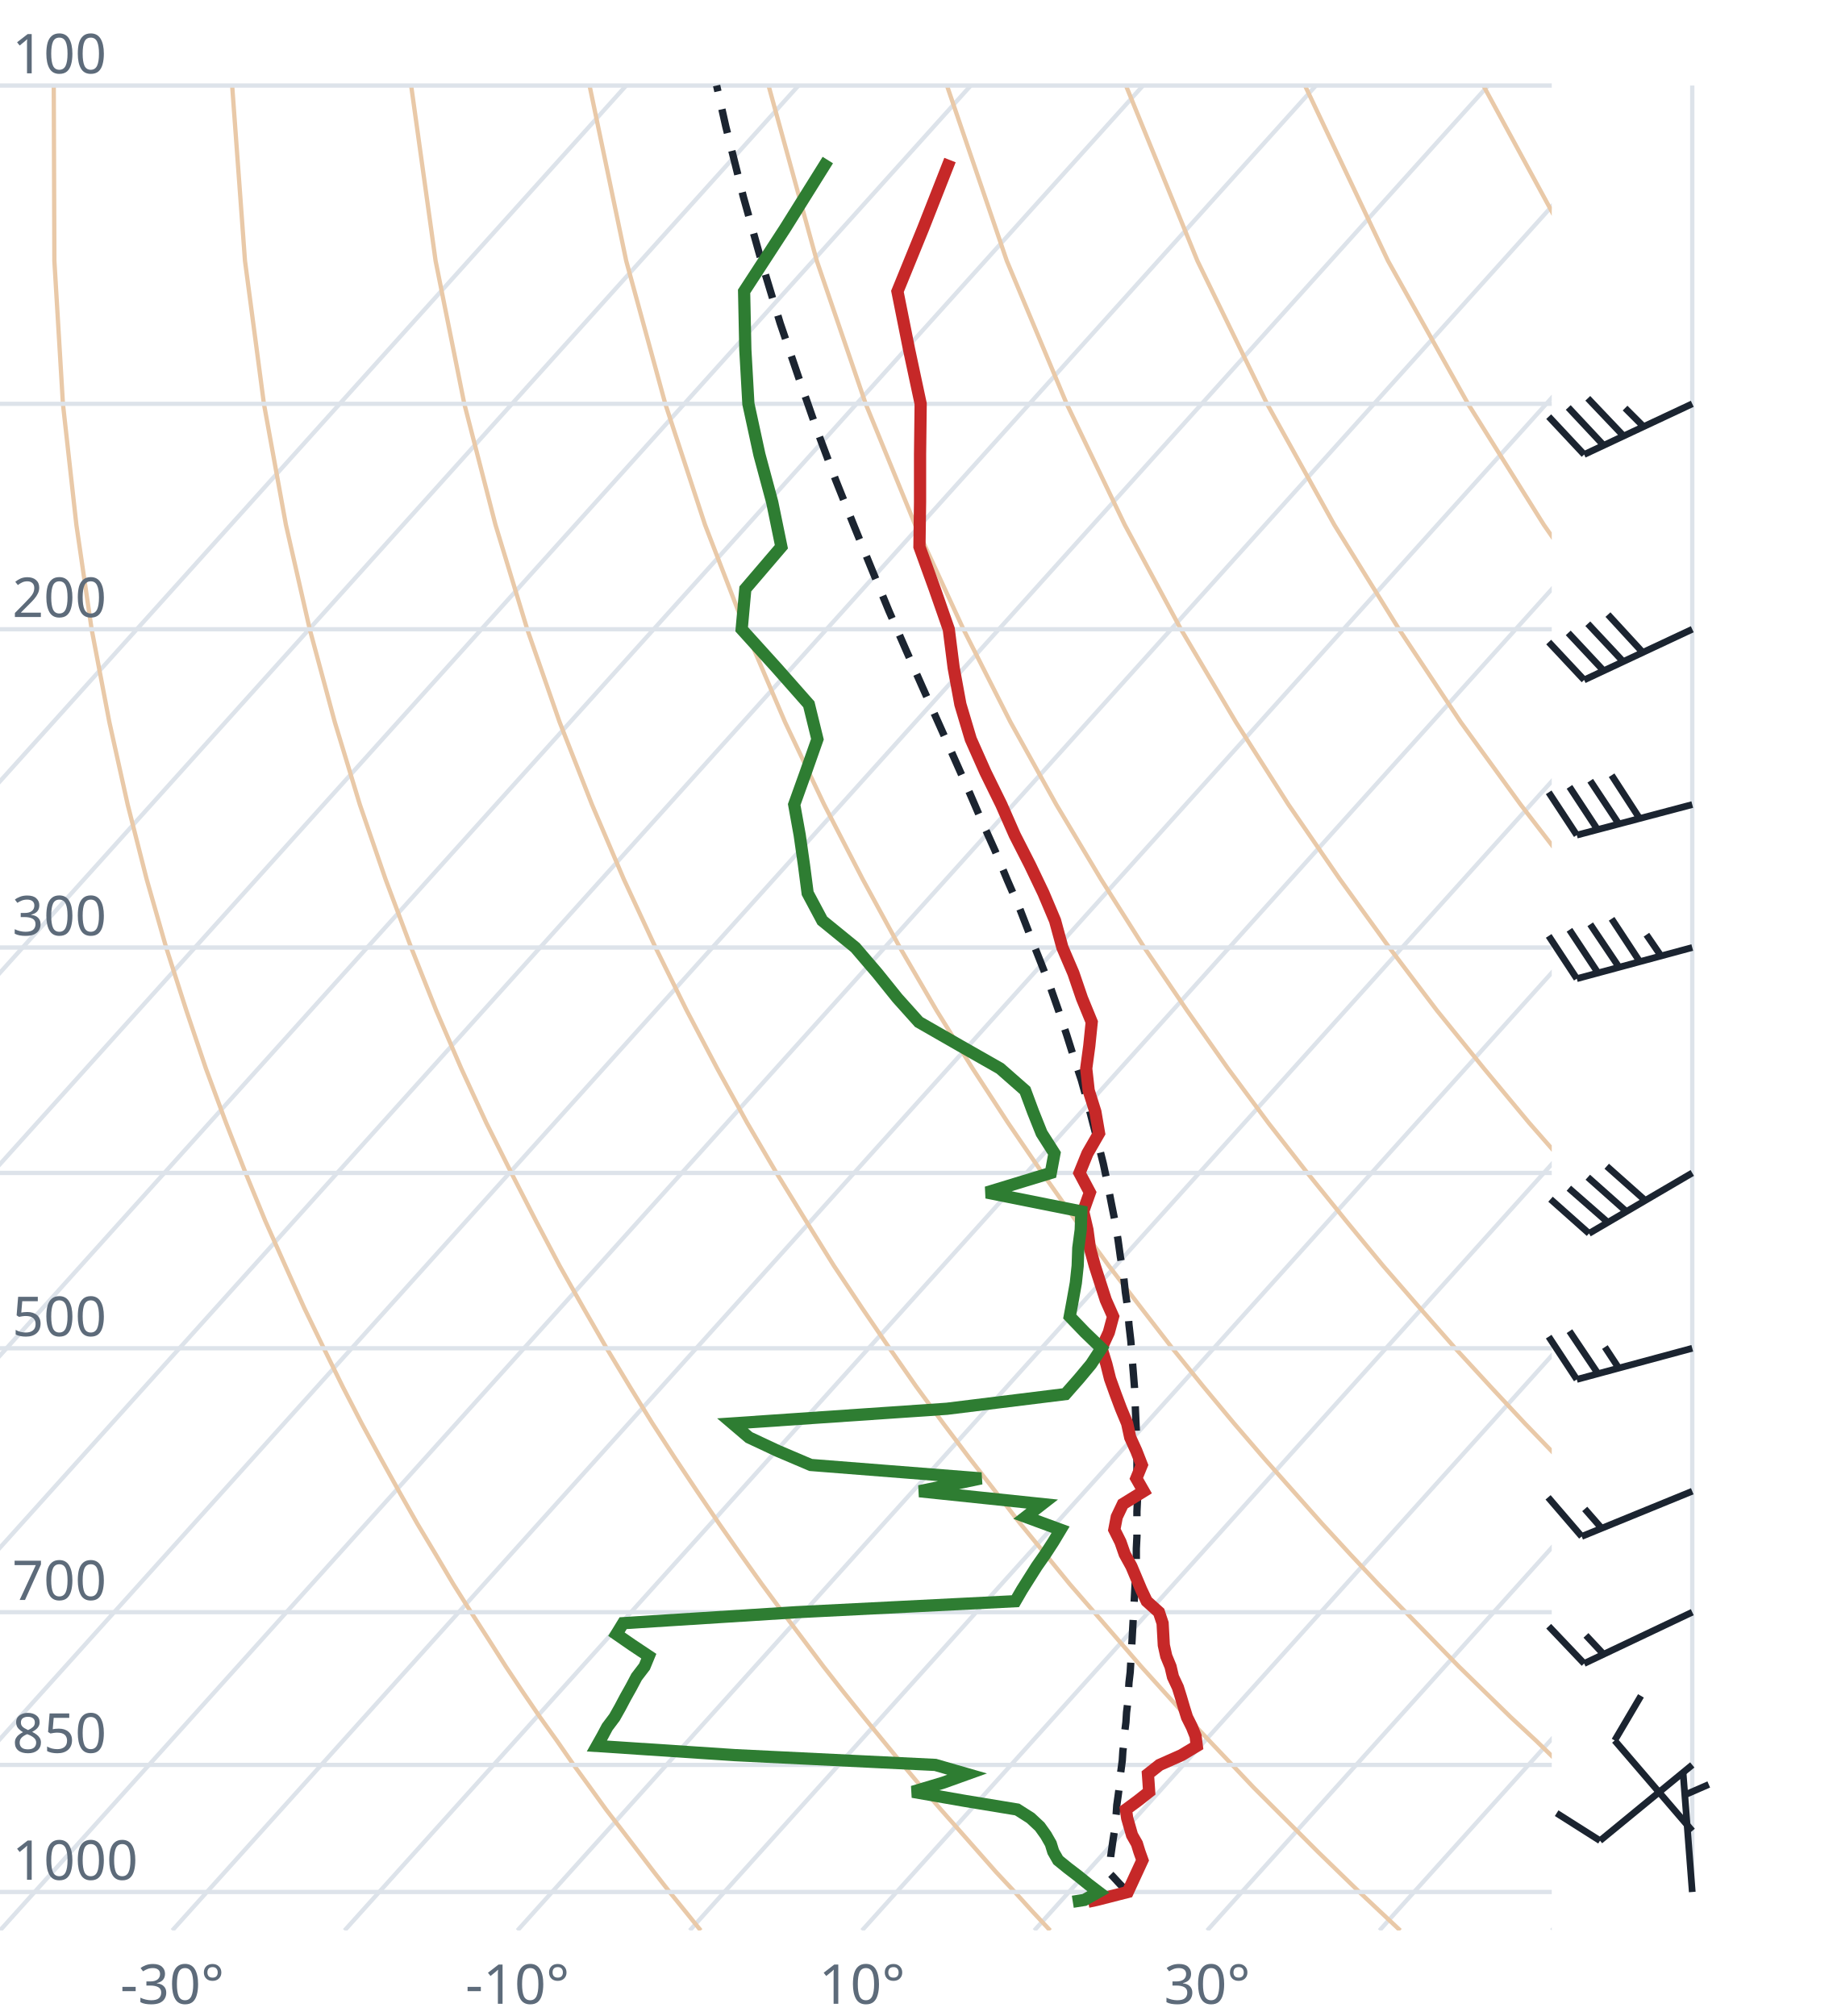
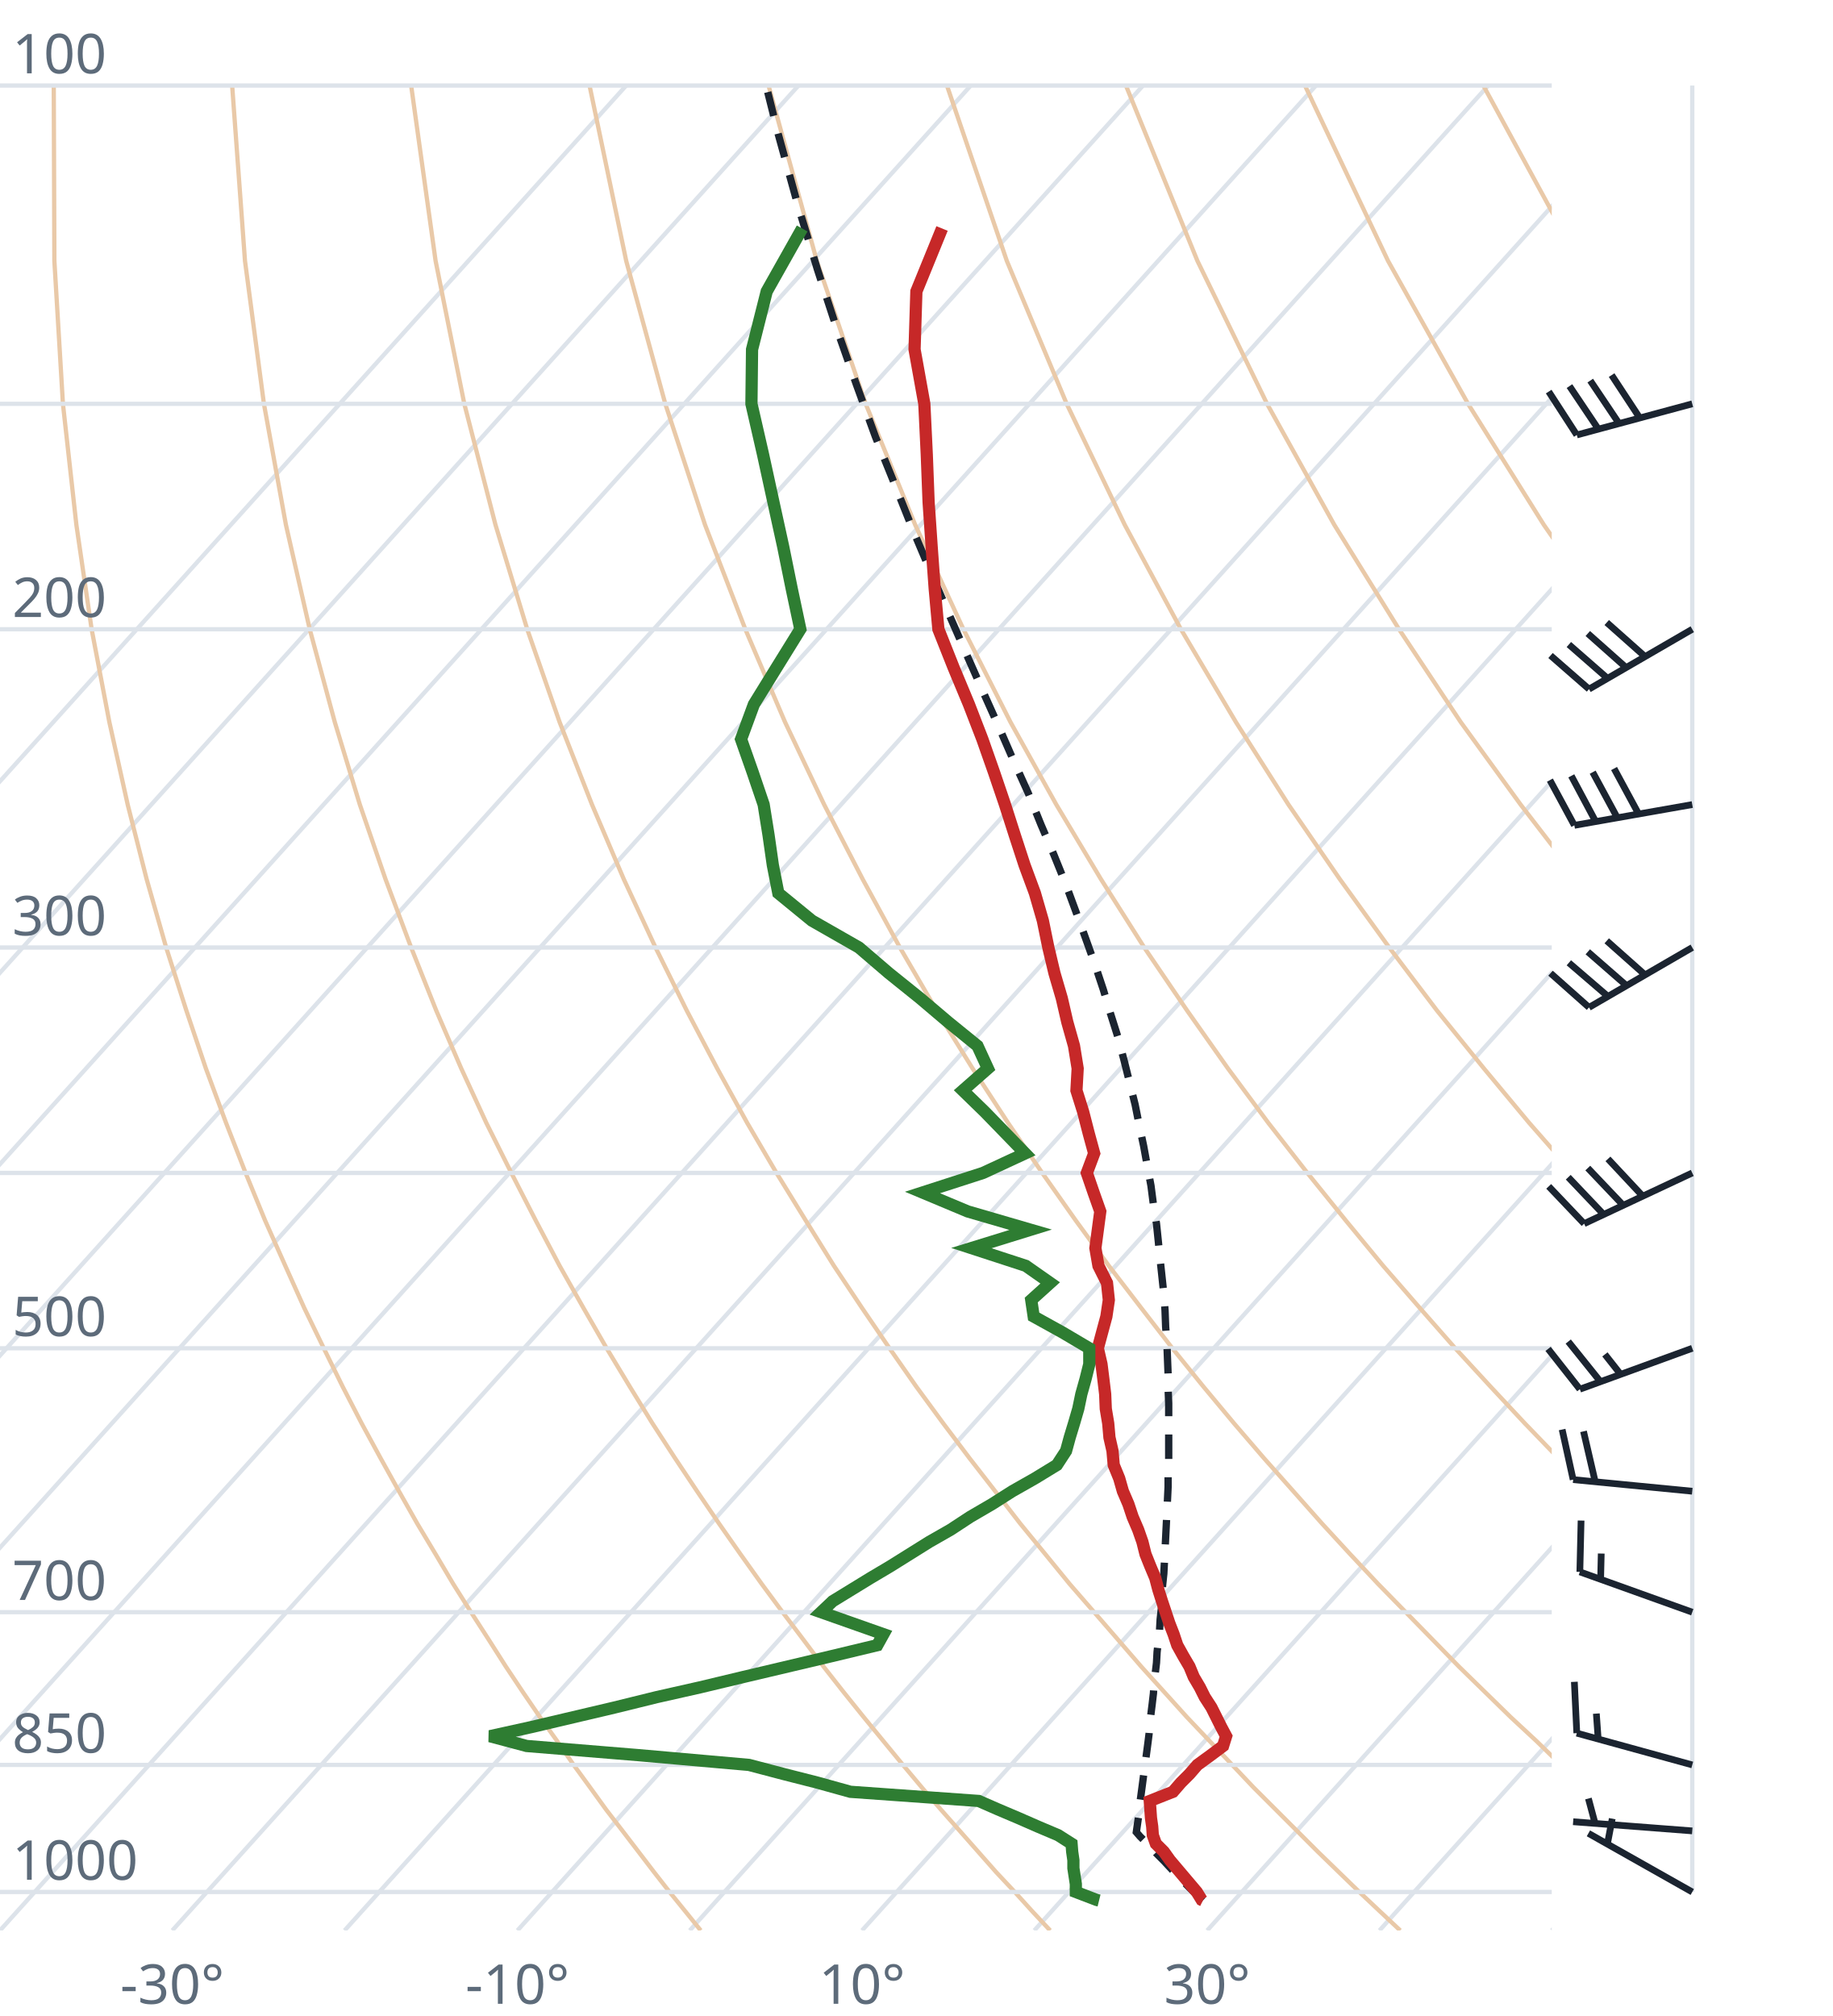
<svg xmlns="http://www.w3.org/2000/svg" viewBox="0 0 300 330" font-family="system-ui,sans-serif" font-size="9">
  <style>.g{stroke:#dde3ea;stroke-width:.7;fill:none}.ad{stroke:#e9c9a8;stroke-width:.7;fill:none}.t{stroke:#c62828;stroke-width:2;fill:none}.d{stroke:#2e7d32;stroke-width:2;fill:none}.pc{stroke:#1b2430;stroke-width:1.2;stroke-dasharray:4 3;fill:none}.barb{stroke:#1b2430;stroke-width:1.1;fill:#1b2430}text{fill:#5d6b7a}</style>
  <clipPath id="c">
    <rect x="0" y="0" width="254" height="316.0" />
  </clipPath>
  <g clip-path="url(#c)">
    <line class="g" x1="-169.3" y1="316.0" x2="102.5" y2="14.0" />
    <line class="g" x1="-141.1" y1="316.0" x2="130.7" y2="14.0" />
    <line class="g" x1="-112.9" y1="316.0" x2="158.9" y2="14.0" />
    <line class="g" x1="-84.7" y1="316.0" x2="187.1" y2="14.0" />
    <line class="g" x1="-56.4" y1="316.0" x2="215.4" y2="14.0" />
    <line class="g" x1="-28.2" y1="316.0" x2="243.6" y2="14.0" />
    <line class="g" x1="0.0" y1="316.0" x2="271.8" y2="14.0" />
    <line class="g" x1="28.2" y1="316.0" x2="300.0" y2="14.0" />
    <line class="g" x1="56.4" y1="316.0" x2="328.2" y2="14.0" />
    <line class="g" x1="84.7" y1="316.0" x2="356.5" y2="14.0" />
    <line class="g" x1="112.9" y1="316.0" x2="384.7" y2="14.0" />
    <line class="g" x1="141.1" y1="316.0" x2="412.9" y2="14.0" />
    <line class="g" x1="169.3" y1="316.0" x2="441.1" y2="14.0" />
    <line class="g" x1="197.6" y1="316.0" x2="469.4" y2="14.0" />
    <line class="g" x1="225.8" y1="316.0" x2="497.6" y2="14.0" />
    <line class="g" x1="254.0" y1="316.0" x2="525.8" y2="14.0" />
    <path class="ad" d="M114.7,316.0L112.2,312.9L109.6,309.7L107.1,306.5L104.5,303.1L101.9,299.7L99.2,296.2L96.6,292.6L93.9,288.9L91.2,285.0L88.4,281.1L85.6,277.0L82.8,272.8L80.0,268.4L77.1,263.9L74.2,259.3L71.3,254.4L68.3,249.4L65.3,244.1L62.3,238.7L59.2,233.0L56.1,227.0L53.0,220.7L49.8,214.1L46.7,207.2L43.4,199.8L40.2,192.0L37.0,183.8L33.7,174.9L30.5,165.4L27.2,155.1L24.0,143.9L20.9,131.7L17.9,118.2L15.0,103.0L12.5,85.9L10.3,66.1L8.9,42.7L8.8,14.0" />
    <path class="ad" d="M171.9,316.0L169.0,312.9L166.1,309.7L163.1,306.5L160.1,303.1L157.1,299.7L154.0,296.2L150.9,292.6L147.8,288.9L144.6,285.0L141.4,281.1L138.1,277.0L134.8,272.8L131.5,268.4L128.1,263.9L124.7,259.3L121.2,254.4L117.7,249.4L114.1,244.1L110.5,238.7L106.8,233.0L103.1,227.0L99.3,220.7L95.5,214.1L91.6,207.2L87.7,199.8L83.7,192.0L79.6,183.8L75.5,174.9L71.4,165.4L67.3,155.1L63.1,143.9L58.9,131.7L54.8,118.2L50.7,103.0L46.8,85.9L43.2,66.1L40.1,42.7L38.0,14.0" />
    <path class="ad" d="M229.2,316.0L225.9,312.9L222.5,309.7L219.2,306.5L215.7,303.1L212.3,299.7L208.8,296.2L205.2,292.6L201.7,288.9L198.0,285.0L194.3,281.1L190.6,277.0L186.8,272.8L183.0,268.4L179.1,263.9L175.1,259.3L171.1,254.4L167.0,249.4L162.9,244.1L158.7,238.7L154.4,233.0L150.0,227.0L145.6,220.7L141.1,214.1L136.5,207.2L131.9,199.8L127.1,192.0L122.3,183.8L117.4,174.9L112.4,165.4L107.3,155.1L102.1,143.9L96.9,131.7L91.6,118.2L86.3,103.0L81.1,85.9L76.0,66.1L71.3,42.7L67.3,14.0" />
    <path class="ad" d="M286.4,316.0L282.7,312.9L279.0,309.7L275.2,306.5L271.4,303.1L267.5,299.7L263.6,296.2L259.6,292.6L255.5,288.9L251.5,285.0L247.3,281.1L243.1,277.0L238.8,272.8L234.5,268.4L230.1,263.9L225.6,259.3L221.0,254.4L216.4,249.4L211.7,244.1L206.9,238.7L202.0,233.0L197.0,227.0L191.9,220.7L186.8,214.1L181.5,207.2L176.1,199.8L170.6,192.0L165.0,183.8L159.2,174.9L153.3,165.4L147.3,155.1L141.2,143.9L134.9,131.7L128.5,118.2L122.0,103.0L115.4,85.9L108.9,66.1L102.5,42.7L96.5,14.0" />
    <path class="ad" d="M343.6,316.0L339.5,312.9L335.4,309.7L331.2,306.5L327.0,303.1L322.7,299.7L318.3,296.2L313.9,292.6L309.4,288.9L304.9,285.0L300.3,281.1L295.6,277.0L290.8,272.8L286.0,268.4L281.0,263.9L276.0,259.3L270.9,254.4L265.7,249.4L260.5,244.1L255.1,238.7L249.6,233.0L244.0,227.0L238.2,220.7L232.4,214.1L226.4,207.2L220.3,199.8L214.0,192.0L207.6,183.8L201.0,174.9L194.3,165.4L187.3,155.1L180.2,143.9L172.9,131.7L165.4,118.2L157.7,103.0L149.8,85.9L141.7,66.1L133.7,42.7L125.8,14.0" />
    <path class="ad" d="M400.9,316.0L396.4,312.9L391.9,309.7L387.3,306.5L382.6,303.1L377.9,299.7L373.1,296.2L368.2,292.6L363.3,288.9L358.3,285.0L353.2,281.1L348.1,277.0L342.8,272.8L337.5,268.4L332.0,263.9L326.5,259.3L320.9,254.4L315.1,249.4L309.2,244.1L303.3,238.7L297.2,233.0L290.9,227.0L284.6,220.7L278.0,214.1L271.4,207.2L264.5,199.8L257.5,192.0L250.3,183.8L242.9,174.9L235.2,165.4L227.4,155.1L219.3,143.9L210.9,131.7L202.3,118.2L193.3,103.0L184.1,85.9L174.6,66.1L164.8,42.7L155.0,14.0" />
    <path class="ad" d="M458.1,316.0L453.2,312.9L448.3,309.7L443.3,306.5L438.2,303.1L433.1,299.7L427.9,296.2L422.6,292.6L417.2,288.9L411.7,285.0L406.2,281.1L400.5,277.0L394.8,272.8L389.0,268.4L383.0,263.9L376.9,259.3L370.8,254.4L364.5,249.4L358.0,244.1L351.5,238.7L344.8,233.0L337.9,227.0L330.9,220.7L323.7,214.1L316.3,207.2L308.7,199.8L300.9,192.0L292.9,183.8L284.7,174.9L276.2,165.4L267.4,155.1L258.3,143.9L248.9,131.7L239.1,118.2L229.0,103.0L218.4,85.9L207.4,66.1L196.0,42.7L184.3,14.0" />
    <path class="ad" d="M515.3,316.0L510.1,312.9L504.7,309.7L499.3,306.5L493.9,303.1L488.3,299.7L482.7,296.2L476.9,292.6L471.1,288.9L465.2,285.0L459.2,281.1L453.0,277.0L446.8,272.8L440.5,268.4L434.0,263.9L427.4,259.3L420.7,254.4L413.8,249.4L406.8,244.1L399.7,238.7L392.4,233.0L384.9,227.0L377.2,220.7L369.3,214.1L361.2,207.2L352.9,199.8L344.4,192.0L335.6,183.8L326.5,174.9L317.1,165.4L307.4,155.1L297.4,143.9L286.9,131.7L276.0,118.2L264.6,103.0L252.7,85.9L240.3,66.1L227.2,42.7L213.6,14.0" />
    <path class="ad" d="M572.6,316.0L566.9,312.9L561.2,309.7L555.4,306.5L549.5,303.1L543.5,299.7L537.4,296.2L531.3,292.6L525.0,288.9L518.6,285.0L512.1,281.1L505.5,277.0L498.8,272.8L491.9,268.4L485.0,263.9L477.9,259.3L470.6,254.4L463.2,249.4L455.6,244.1L447.9,238.7L439.9,233.0L431.8,227.0L423.5,220.7L415.0,214.1L406.2,207.2L397.2,199.8L387.9,192.0L378.3,183.8L368.4,174.9L358.1,165.4L347.5,155.1L336.4,143.9L324.9,131.7L312.9,118.2L300.3,103.0L287.1,85.9L273.1,66.1L258.4,42.7L242.8,14.0" />
    <path class="ad" d="M629.8,316.0L623.8,312.9L617.6,309.7L611.4,306.5L605.1,303.1L598.7,299.7L592.2,296.2L585.6,292.6L578.9,288.9L572.0,285.0L565.1,281.1L558.0,277.0L550.8,272.8L543.4,268.4L536.0,263.9L528.3,259.3L520.5,254.4L512.5,249.4L504.4,244.1L496.1,238.7L487.5,233.0L478.8,227.0L469.8,220.7L460.6,214.1L451.1,207.2L441.4,199.8L431.3,192.0L420.9,183.8L410.2,174.9L399.1,165.4L387.5,155.1L375.5,143.9L362.9,131.7L349.8,118.2L335.9,103.0L321.4,85.9L306.0,66.1L289.6,42.7L272.1,14.0" />
    <line class="g" x1="0" y1="309.7" x2="254" y2="309.7" />
    <line class="g" x1="0" y1="288.9" x2="254" y2="288.9" />
    <line class="g" x1="0" y1="263.9" x2="254" y2="263.9" />
    <line class="g" x1="0" y1="220.7" x2="254" y2="220.7" />
    <line class="g" x1="0" y1="192.0" x2="254" y2="192.0" />
    <line class="g" x1="0" y1="155.1" x2="254" y2="155.1" />
    <line class="g" x1="0" y1="103.0" x2="254" y2="103.0" />
    <line class="g" x1="0" y1="66.1" x2="254" y2="66.1" />
    <line class="g" x1="0" y1="14.0" x2="254" y2="14.0" />
-     <path class="pc" d="M184.6,309.7L183.3,308.4L182.1,307.1L181.5,306.5L181.7,305.2L181.8,303.9L182.0,302.5L182.2,301.1L182.4,299.8L182.5,298.4L182.7,297.0L182.8,295.5L183.0,294.1L183.2,292.6L183.3,291.2L183.5,289.7L183.7,288.2L183.8,286.6L184.0,285.1L184.1,283.5L184.3,281.9L184.4,280.3L184.6,278.7L184.7,277.1L184.8,275.4L185.0,273.7L185.1,272.0L185.2,270.2L185.3,268.5L185.4,266.7L185.5,264.9L185.6,263.1L185.7,261.2L185.8,259.3L185.9,257.4L186.0,255.5L186.0,253.5L186.1,251.5L186.1,249.4L186.1,247.4L186.2,245.3L186.2,243.1L186.1,240.9L186.1,238.7L186.1,236.5L186.0,234.2L185.9,231.9L185.8,229.5L185.7,227.1L185.5,224.6L185.3,222.1L185.1,219.5L184.8,216.9L184.6,214.2L184.2,211.5L183.9,208.7L183.4,205.8L183.0,202.9L182.5,199.9L181.9,196.9L181.3,193.8L180.6,190.5L179.8,187.3L178.9,183.9L178.0,180.4L177.0,176.8L175.8,173.2L174.6,169.4L173.3,165.5L171.9,161.5L170.3,157.4L168.6,153.1L166.9,148.7L164.9,144.1L162.9,139.3L160.7,134.4L158.5,129.3L156.1,123.9L153.6,118.3L151.0,112.5L148.3,106.4L145.5,100.0L142.7,93.2L139.8,86.1L136.8,78.6L133.8,70.6L130.8,62.0L127.7,52.9L124.7,43.0L121.7,32.3L118.8,20.7L117.3,14.0" />
-     <path class="t" d="M178.1,311.3L179.5,311.0L184.6,309.7L185.2,308.4L185.8,307.1L186.4,305.8L187.0,304.5L186.5,303.1L186.1,301.8L185.3,300.4L184.9,299.0L184.5,297.6L184.3,296.2L186.2,294.8L188.1,293.3L188.0,291.8L187.9,290.4L189.8,288.9L193.4,287.3L195.9,285.8L195.7,284.2L195.1,282.7L194.3,281.1L193.8,279.5L193.3,277.8L192.8,276.2L192.0,274.5L191.6,272.8L190.9,271.1L190.5,269.3L190.4,267.5L190.3,265.7L189.7,263.9L187.7,262.1L186.8,260.2L186.0,258.3L185.2,256.4L184.1,254.4L183.4,252.4L182.4,250.4L182.8,248.3L183.8,246.2L187.2,244.1L186.0,242.0L186.9,239.8L186.0,237.5L185.0,235.3L184.5,233.0L183.5,230.6L182.6,228.2L181.7,225.7L181.1,223.3L180.3,220.7L181.5,218.1L182.2,215.5L181.0,212.8L180.1,210.0L179.2,207.2L178.4,204.3L178.0,201.3L177.3,198.3L178.4,195.2L176.7,192.0L178.0,188.8L179.9,185.5L179.3,182.0L178.2,178.5L177.8,174.9L178.3,171.2L178.7,167.3L177.1,163.4L175.7,159.3L173.9,155.1L172.7,150.7L170.8,146.2L168.6,141.6L166.1,136.7L163.9,131.7L161.3,126.4L158.9,121.0L157.2,115.3L156.1,109.3L155.3,103.0L153.0,96.4L150.5,89.5L150.6,82.2L150.6,74.4L150.7,66.1L148.8,57.2L146.9,47.7L151.1,37.4L155.5,26.2" />
-     <path class="d" d="M175.6,311.3L177.5,311.0L179.8,309.7L178.1,308.4L176.5,307.1L174.8,305.8L173.2,304.5L172.4,303.1L172.0,301.8L171.2,300.4L170.2,299.0L168.7,297.6L166.5,296.2L158.0,294.8L149.4,293.3L154.4,291.8L158.3,290.4L153.1,288.9L120.3,287.3L97.7,285.8L98.6,284.2L99.4,282.7L100.6,281.1L101.5,279.5L102.4,277.8L103.3,276.2L104.2,274.5L105.5,272.8L106.2,271.1L103.5,269.3L100.9,267.5L102.0,265.7L130.4,263.9L166.2,262.1L167.3,260.2L168.5,258.3L169.7,256.4L171.1,254.4L172.4,252.4L173.6,250.4L167.9,248.3L170.6,246.2L150.5,244.1L160.6,242.0L132.7,239.8L127.3,237.5L122.6,235.3L119.9,233.0L155.0,230.6L174.4,228.2L176.6,225.7L178.6,223.3L180.3,220.7L177.6,218.1L175.1,215.5L175.6,212.8L176.1,210.0L176.4,207.2L176.5,204.3L176.9,201.3L177.0,198.3L161.5,195.2L172.0,192.0L172.6,188.8L170.5,185.5L169.1,182.0L167.8,178.5L163.7,174.9L157.2,171.2L150.4,167.3L146.9,163.4L143.6,159.3L140.0,155.1L134.6,150.7L132.2,146.2L131.6,141.6L130.9,136.7L130.0,131.7L131.9,126.4L133.8,121.0L132.4,115.3L127.1,109.3L121.4,103.0L122.0,96.4L127.9,89.5L126.4,82.2L124.3,74.4L122.5,66.1L122.0,57.2L121.8,47.7L128.5,37.4L135.5,26.2" />
+     <path class="pc" d="M196.9,311.1L195.6,309.9L194.3,308.6L193.0,307.3L191.8,306.0L190.5,304.6L189.2,303.3L187.9,301.9L186.6,300.6L186.0,299.9L186.2,298.5L186.4,297.1L186.5,295.7L186.7,294.3L186.9,292.8L187.1,291.3L187.3,289.8L187.5,288.3L187.7,286.8L187.9,285.3L188.1,283.7L188.2,282.1L188.4,280.5L188.6,278.9L188.8,277.2L188.9,275.6L189.1,273.9L189.3,272.2L189.4,270.4L189.6,268.7L189.8,266.9L189.9,265.1L190.1,263.3L190.2,261.4L190.3,259.5L190.5,257.6L190.6,255.7L190.7,253.7L190.8,251.7L190.9,249.7L191.0,247.6L191.1,245.5L191.2,243.4L191.2,241.2L191.3,239.0L191.3,236.7L191.3,234.4L191.3,232.1L191.3,229.7L191.2,227.3L191.2,224.9L191.1,222.4L191.0,219.8L190.8,217.2L190.7,214.5L190.5,211.8L190.2,209.0L189.9,206.2L189.6,203.2L189.3,200.3L188.8,197.2L188.4,194.1L187.8,190.9L187.2,187.6L186.5,184.3L185.8,180.8L184.9,177.2L184.0,173.6L183.0,169.8L181.8,166.0L180.6,162.0L179.2,157.8L177.7,153.6L176.1,149.2L174.4,144.6L172.5,139.9L170.4,135.0L168.3,129.8L165.9,124.5L163.5,119.0L160.9,113.2L158.2,107.1L155.4,100.7L152.5,94.0L149.5,86.9L146.5,79.4L143.3,71.5L140.2,63.0L137.0,53.9L133.8,44.1L130.6,33.6L127.4,22.0L125.4,14.0" />
+     <path class="t" d="M196.9,311.1L196.7,311.0L195.9,309.7L194.8,308.4L193.7,307.1L192.6,305.8L191.5,304.5L190.5,303.1L189.2,301.8L188.7,300.4L188.6,299.0L188.4,297.6L188.3,296.2L188.2,294.8L192.0,293.3L193.3,291.8L194.7,290.4L196.0,288.9L198.2,287.3L200.2,285.8L200.7,284.2L199.9,282.7L199.1,281.1L198.3,279.5L197.2,277.8L196.4,276.2L195.4,274.5L194.7,272.8L193.7,271.1L192.7,269.3L192.1,267.5L191.4,265.7L190.8,263.9L190.2,262.1L189.6,260.2L189.1,258.3L188.3,256.4L187.5,254.4L187.0,252.4L186.3,250.4L185.4,248.3L184.7,246.2L183.8,244.1L183.2,242.0L182.3,239.8L182.1,237.5L181.6,235.3L181.4,233.0L181.0,230.6L180.9,228.2L180.6,225.7L180.3,223.3L179.7,220.7L180.4,218.1L181.1,215.5L181.5,212.8L181.2,210.0L179.8,207.2L179.3,204.3L179.7,201.3L180.1,198.3L179.0,195.2L177.9,192.0L179.1,188.8L178.2,185.5L177.3,182.0L176.2,178.5L176.4,174.9L175.8,171.2L174.7,167.3L173.8,163.4L172.6,159.3L171.6,155.1L170.7,150.7L169.4,146.2L167.7,141.6L166.1,136.7L164.5,131.7L162.7,126.4L160.8,121.0L158.6,115.3L156.1,109.3L153.6,103.0L153.0,96.4L152.5,89.5L152.0,82.2L151.7,74.4L151.3,66.1L149.7,57.2L150.0,47.7L154.2,37.4" />
+     <path class="d" d="M179.9,311.1L179.5,311.0L176.1,309.7L176.1,308.4L175.9,307.1L175.7,305.8L175.7,304.5L175.5,303.1L175.4,301.8L173.2,300.4L169.9,299.0L166.7,297.6L163.4,296.2L160.2,294.8L139.2,293.3L133.8,291.8L128.3,290.4L122.6,288.9L104.5,287.3L86.2,285.8L80.2,284.2L87.0,282.7L93.8,281.1L100.6,279.5L107.5,277.8L114.6,276.2L121.7,274.5L128.9,272.8L136.1,271.1L143.6,269.3L144.6,267.5L139.5,265.7L134.4,263.9L136.3,262.1L139.4,260.2L142.5,258.3L145.7,256.4L148.9,254.4L152.1,252.4L155.6,250.4L158.8,248.3L162.4,246.2L165.7,244.1L169.4,242.0L173.0,239.8L174.5,237.5L175.1,235.3L175.8,233.0L176.5,230.6L177.0,228.2L177.7,225.7L178.3,223.3L178.3,220.7L173.9,218.1L169.2,215.5L168.8,212.8L171.9,210.0L167.9,207.2L159.0,204.3L168.7,201.3L158.4,198.3L151.0,195.2L160.9,192.0L167.8,188.8L164.6,185.5L161.2,182.0L157.6,178.5L161.7,174.9L160.0,171.2L155.2,167.3L150.6,163.4L145.5,159.3L140.6,155.1L132.9,150.7L127.4,146.2L126.5,141.6L125.8,136.7L125.0,131.7L123.2,126.4L121.3,121.0L123.4,115.3L127.1,109.3L131.0,103.0L129.6,96.4L128.2,89.5L126.6,82.2L124.9,74.4L123.0,66.1L123.1,57.2L125.5,47.7L131.3,37.4" />
  </g>
  <text x="2" y="307.7">1000</text>
  <text x="2" y="286.9">850</text>
  <text x="2" y="261.9">700</text>
  <text x="2" y="218.7">500</text>
  <text x="2" y="153.1">300</text>
  <text x="2" y="101.0">200</text>
  <text x="2" y="12.0">100</text>
  <text x="28.2" y="328" text-anchor="middle">-30°</text>
  <text x="84.7" y="328" text-anchor="middle">-10°</text>
  <text x="141.1" y="328" text-anchor="middle">10°</text>
  <text x="197.6" y="328" text-anchor="middle">30°</text>
  <line class="g" x1="277.0" y1="309.7" x2="277.0" y2="14.0" />
-   <path class="barb" d="M277.0,309.7L275.5,290.2M275.8,293.8L279.7,292.1" />
-   <path class="barb" d="M277.0,299.7L264.3,284.9M264.3,284.9L268.6,277.6" />
-   <path class="barb" d="M277.0,288.9L261.9,301.3M261.9,301.3L254.8,296.8" />
-   <path class="barb" d="M277.0,263.9L259.3,272.3M259.3,272.3L253.5,266.2M262.5,270.8L259.6,267.7" />
-   <path class="barb" d="M277.0,244.1L258.9,251.5M258.9,251.5L253.4,245.1M262.2,250.2L259.4,247.0" />
-   <path class="barb" d="M277.0,220.7L258.1,225.8M258.1,225.8L253.5,218.8M261.6,224.9L256.9,217.9M265.0,224.0L262.7,220.5" />
-   <path class="barb" d="M277.0,192.0L260.1,201.9M260.1,201.9L253.8,196.3M263.2,200.1L256.8,194.5M266.2,198.3L259.9,192.7M269.3,196.5L263.0,190.9" />
-   <path class="barb" d="M277.0,155.1L258.1,160.2M258.1,160.2L253.5,153.2M261.6,159.3L256.9,152.2M265.0,158.3L260.3,151.3M268.4,157.4L263.8,150.4M271.9,156.5L269.5,153.0" />
-   <path class="barb" d="M277.0,131.7L258.1,136.7M258.1,136.7L253.5,129.7M261.5,135.8L256.9,128.8M265.0,134.9L260.3,127.8M268.4,134.0L263.8,126.9" />
-   <path class="barb" d="M277.0,103.0L259.3,111.3M259.3,111.3L253.5,105.1M262.5,109.8L256.7,103.6M265.7,108.3L259.9,102.1M268.9,106.8L263.2,100.6" />
-   <path class="barb" d="M277.0,66.1L259.3,74.4M259.3,74.4L253.5,68.2M262.5,72.9L256.7,66.7M265.7,71.3L259.9,65.2M269.0,69.8L266.0,66.8" />
+   <path class="barb" d="M277.0,309.7L260.0,300.1M263.1,301.9L263.9,297.7" />
+   <path class="barb" d="M277.0,299.7L257.5,298.2M261.1,298.5L260.0,294.4" />
+   <path class="barb" d="M277.0,288.9L258.1,283.7M258.1,283.7L257.7,275.3M261.6,284.7L261.3,280.5" />
+   <path class="barb" d="M277.0,263.9L258.6,257.3M258.6,257.3L258.8,248.9M262.0,258.5L262.1,254.3" />
+   <path class="barb" d="M277.0,244.1L257.5,242.2M257.5,242.2L255.7,234.0M261.1,242.5L259.2,234.3" />
+   <path class="barb" d="M277.0,220.7L258.6,227.4M258.6,227.4L253.4,220.8M262.0,226.2L256.7,219.6M265.3,225.0L262.7,221.7" />
+   <path class="barb" d="M277.0,192.0L259.3,200.3M259.3,200.3L253.5,194.2M262.5,198.8L256.7,192.7M265.7,197.3L259.9,191.2M268.9,195.8L263.2,189.7" />
+   <path class="barb" d="M277.0,155.1L260.1,164.9M260.1,164.9L253.8,159.3M263.2,163.1L256.8,157.6M266.2,161.3L259.9,155.8M269.3,159.6L263.0,154.0" />
+   <path class="barb" d="M277.0,131.7L257.7,135.1M257.7,135.1L253.7,127.7M261.2,134.5L257.2,127.0M264.7,133.8L260.7,126.4M268.2,133.2L264.2,125.8" />
+   <path class="barb" d="M277.0,103.0L260.1,112.8M260.1,112.8L253.8,107.3M263.2,111.1L256.8,105.5M266.2,109.3L259.9,103.7M269.3,107.5L263.0,101.9" />
+   <path class="barb" d="M277.0,66.1L258.1,71.2M258.1,71.2L253.5,64.1M261.6,70.2L256.9,63.2M265.0,69.3L260.3,62.3M268.4,68.4L263.8,61.4" />
</svg>
